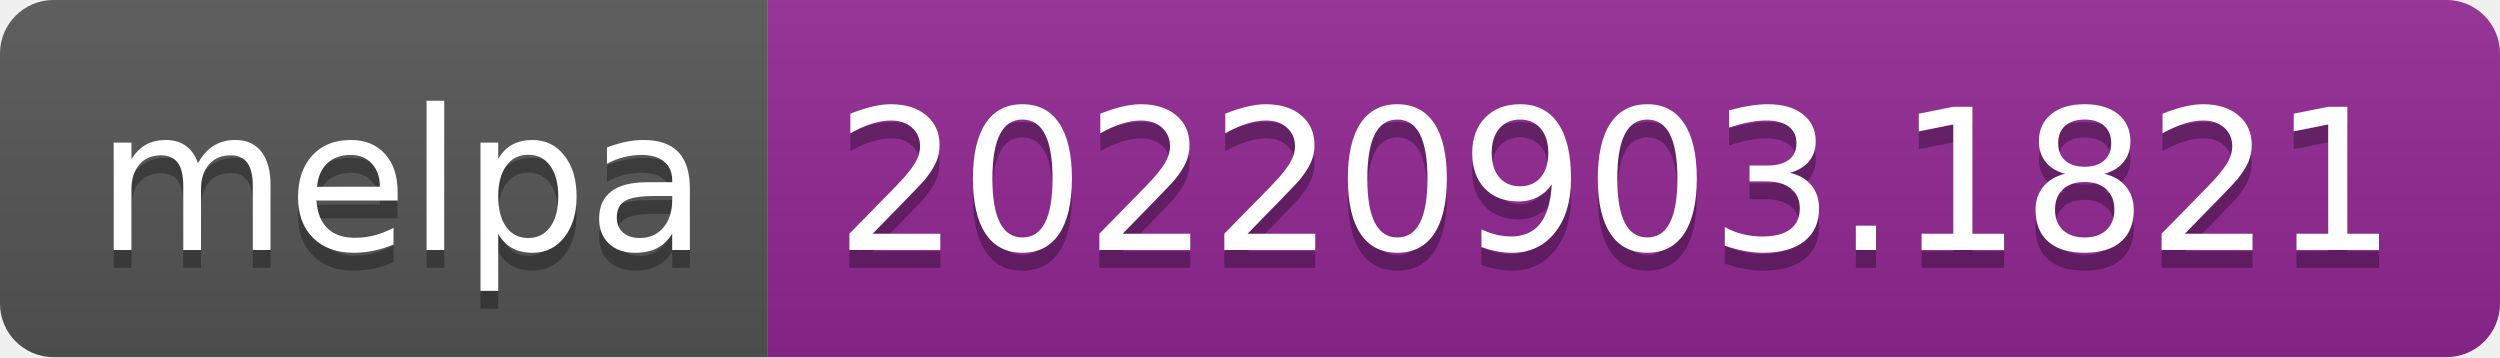
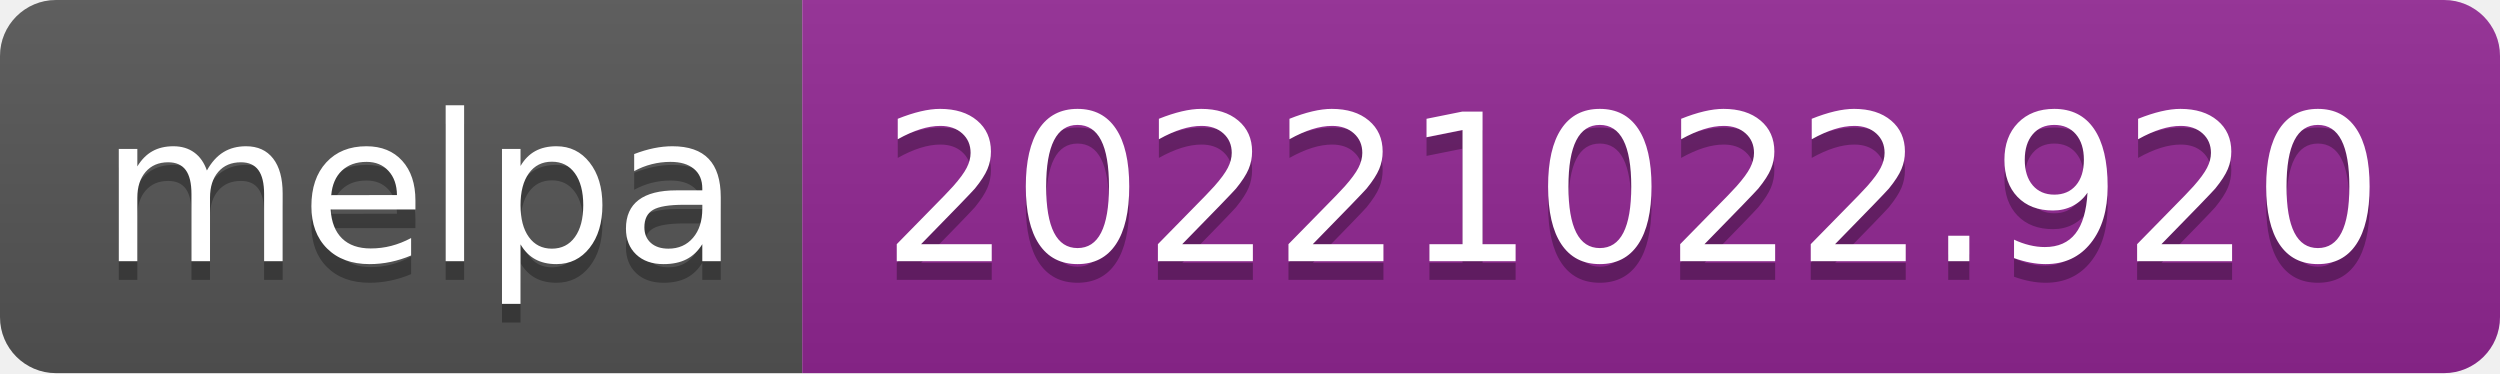
- <svg xmlns="http://www.w3.org/2000/svg" width="140" height="20" role="img" aria-label="melpa: 20220903.1821">
+ <svg xmlns="http://www.w3.org/2000/svg" width="134" height="20" role="img" aria-label="melpa: 20221022.920">
  <linearGradient id="s" x2="0" y2="100%">
    <stop offset="0" stop-color="#bbb" stop-opacity=".1" />
    <stop offset="1" stop-opacity=".1" />
  </linearGradient>
  <clipPath id="r">
-     <rect width="140" height="20" rx="3" fill="#fff" />
+     <rect width="134" height="20" rx="3" fill="#fff" />
  </clipPath>
  <g clip-path="url(#r)">
    <rect width="43" height="20" fill="#555" />
-     <rect x="43" width="97" height="20" fill="#922793" />
-     <rect width="140" height="20" fill="url(#s)" />
+     <rect x="43" width="91" height="20" fill="#922793" />
+     <rect width="134" height="20" fill="url(#s)" />
  </g>
  <g fill="#fff" text-anchor="middle" font-family="Verdana,Geneva,DejaVu Sans,sans-serif" text-rendering="geometricPrecision" font-size="110">
    <text aria-hidden="true" x="225" y="150" fill="#010101" fill-opacity=".3" transform="scale(.1)" textLength="330">melpa</text>
    <text x="225" y="140" transform="scale(.1)" fill="#fff" textLength="330">melpa</text>
-     <text aria-hidden="true" x="905" y="150" fill="#010101" fill-opacity=".3" transform="scale(.1)" textLength="870">20220903.1821</text>
-     <text x="905" y="140" transform="scale(.1)" fill="#fff" textLength="870">20220903.1821</text>
+     <text aria-hidden="true" x="875" y="150" fill="#010101" fill-opacity=".3" transform="scale(.1)" textLength="810">20221022.920</text>
+     <text x="875" y="140" transform="scale(.1)" fill="#fff" textLength="810">20221022.920</text>
  </g>
</svg>
